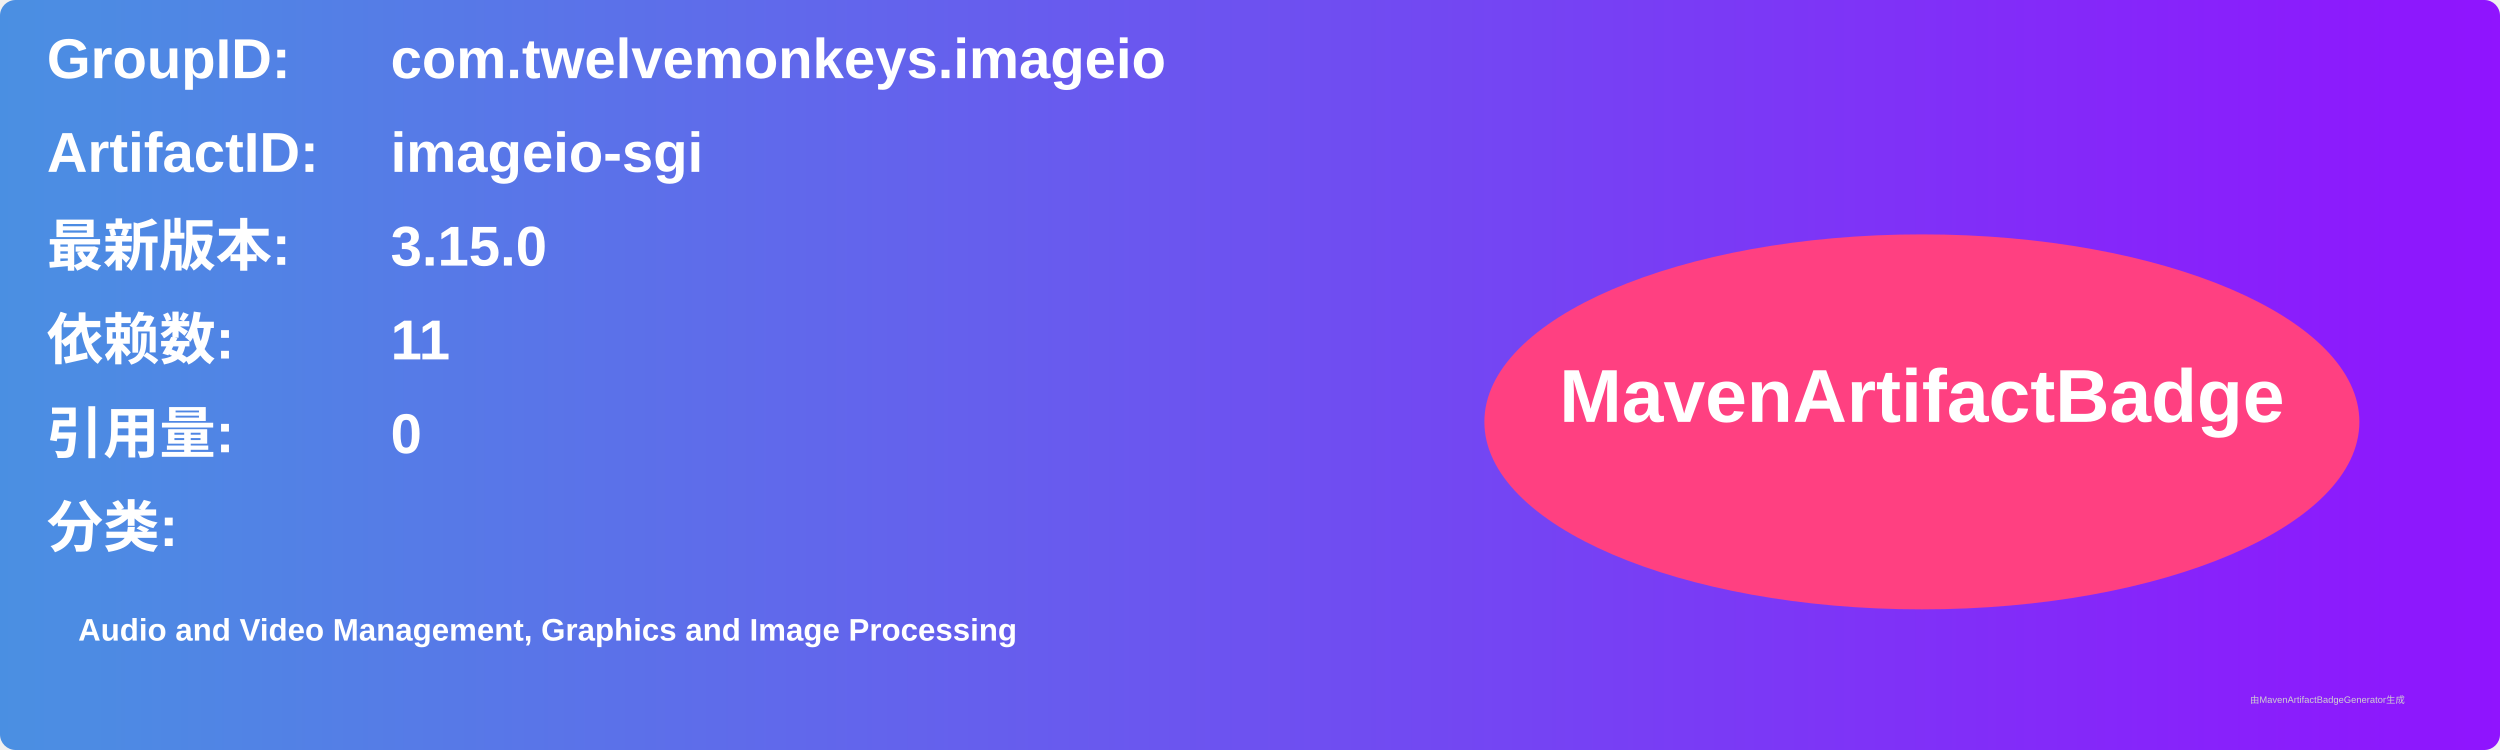
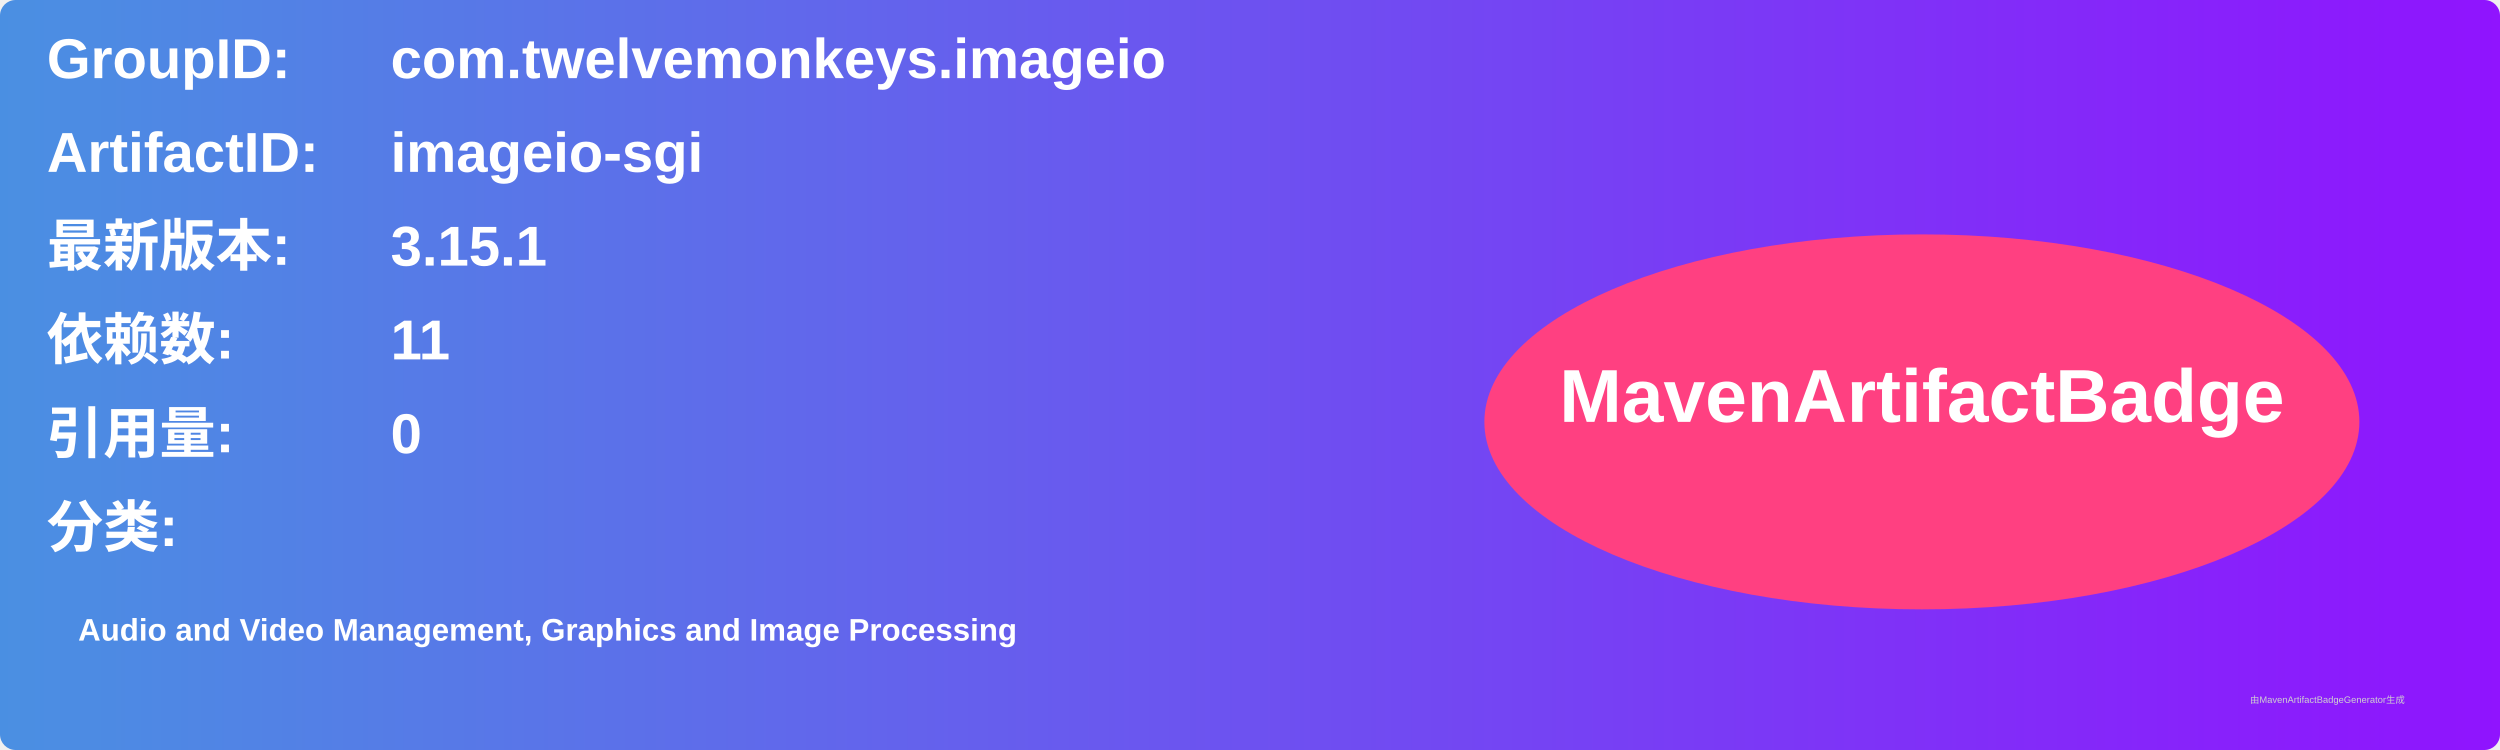
<svg xmlns="http://www.w3.org/2000/svg" width="800" height="240" viewBox="0 0 800 240">
  <linearGradient id="grad" x1="0%" y1="0%" x2="100%" y2="0%">
    <stop offset="0%" stop-color="#4a90e2" />
    <stop offset="100%" stop-color="#9013fe" />
  </linearGradient>
  <rect width="100%" height="100%" rx="5" ry="5" fill="url(#grad)" />
  <g transform="translate(15, 15)">
    <text x="0" y="10" font-family="Arial" font-size="18" fill="white" font-weight="bold" width="260">GroupID:</text>
    <text x="110" y="10" font-family="Arial" font-size="18" fill="white" font-weight="bold" width="460">com.twelvemonkeys.imageio</text>
    <text x="0" y="40" font-family="Arial" font-size="18" fill="white" font-weight="bold" width="260">ArtifactID:</text>
    <text x="110" y="40" font-family="Arial" font-size="18" fill="white" font-weight="bold" width="460">imageio-sgi</text>
    <text x="0" y="70" font-family="Arial" font-size="18" fill="white" font-weight="bold">最新版本:</text>
    <text x="110" y="70" font-family="Arial" font-size="18" fill="white" font-weight="bold">
-       <tspan font-weight="bold">3.15.0</tspan>
+       <tspan font-weight="bold">3.15.1</tspan>
    </text>
    <text x="0" y="100" font-family="Arial" font-size="18" fill="white" font-weight="bold">依赖数: </text>
    <text x="110" y="100" font-family="Arial" font-size="18" fill="white">
      <tspan font-weight="bold">11</tspan>
    </text>
    <text x="0" y="130" font-family="Arial" font-size="18" fill="white" font-weight="bold">引用量: </text>
    <text x="110" y="130" font-family="Arial" font-size="18" fill="white">
      <tspan font-weight="bold">0</tspan>
    </text>
    <text x="0" y="160" font-family="Arial" font-size="18" fill="white" font-weight="bold">分类:</text>
    <text x="10" y="190" font-family="Arial" font-size="10" fill="white">
      <tspan font-weight="bold">Audio and Video Management, Graphics and Image Processing</tspan>
    </text>
    <ellipse cx="600" cy="120" rx="140" ry="60" fill="#ff4081" />
    <text x="600" y="120" text-anchor="middle" font-family="Arial" font-size="24" fill="white" font-weight="bold">MavenArtifactBadge</text>
  </g>
  <text x="720" y="225" font-family="Arial" font-size="3" fill="#d0d0d0">由MavenArtifactBadgeGenerator生成</text>
</svg>
